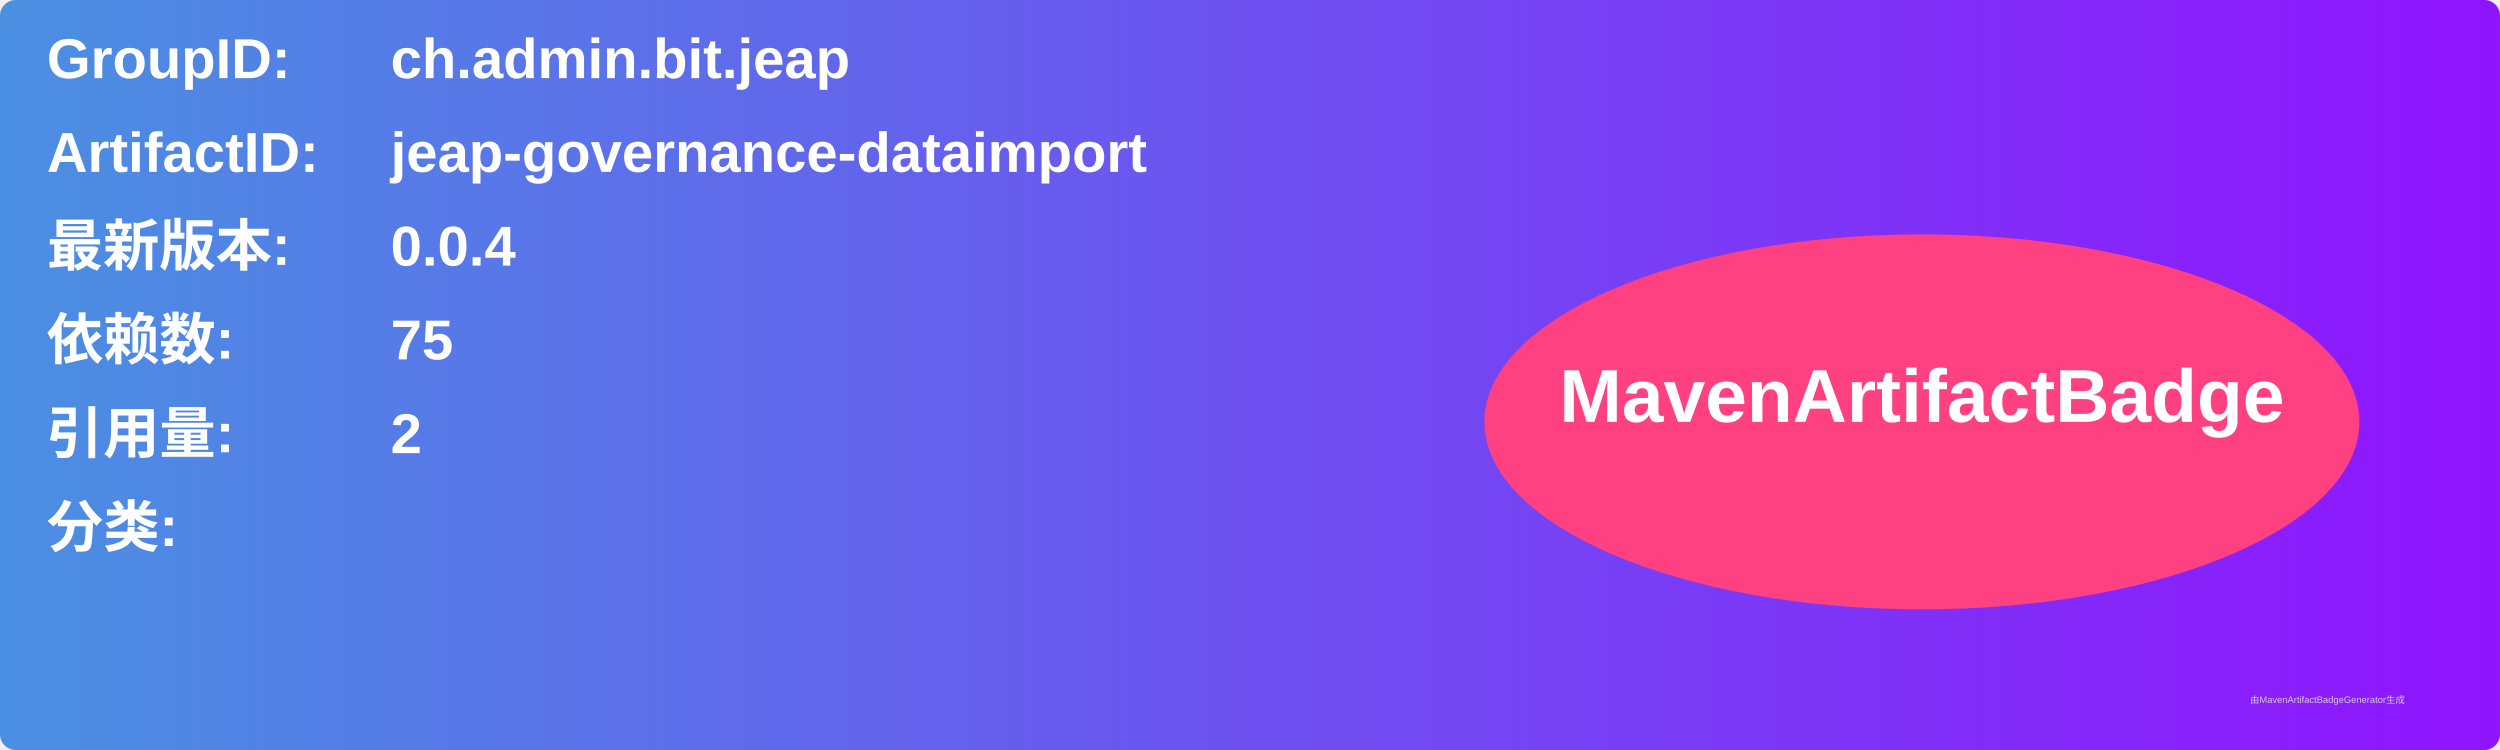
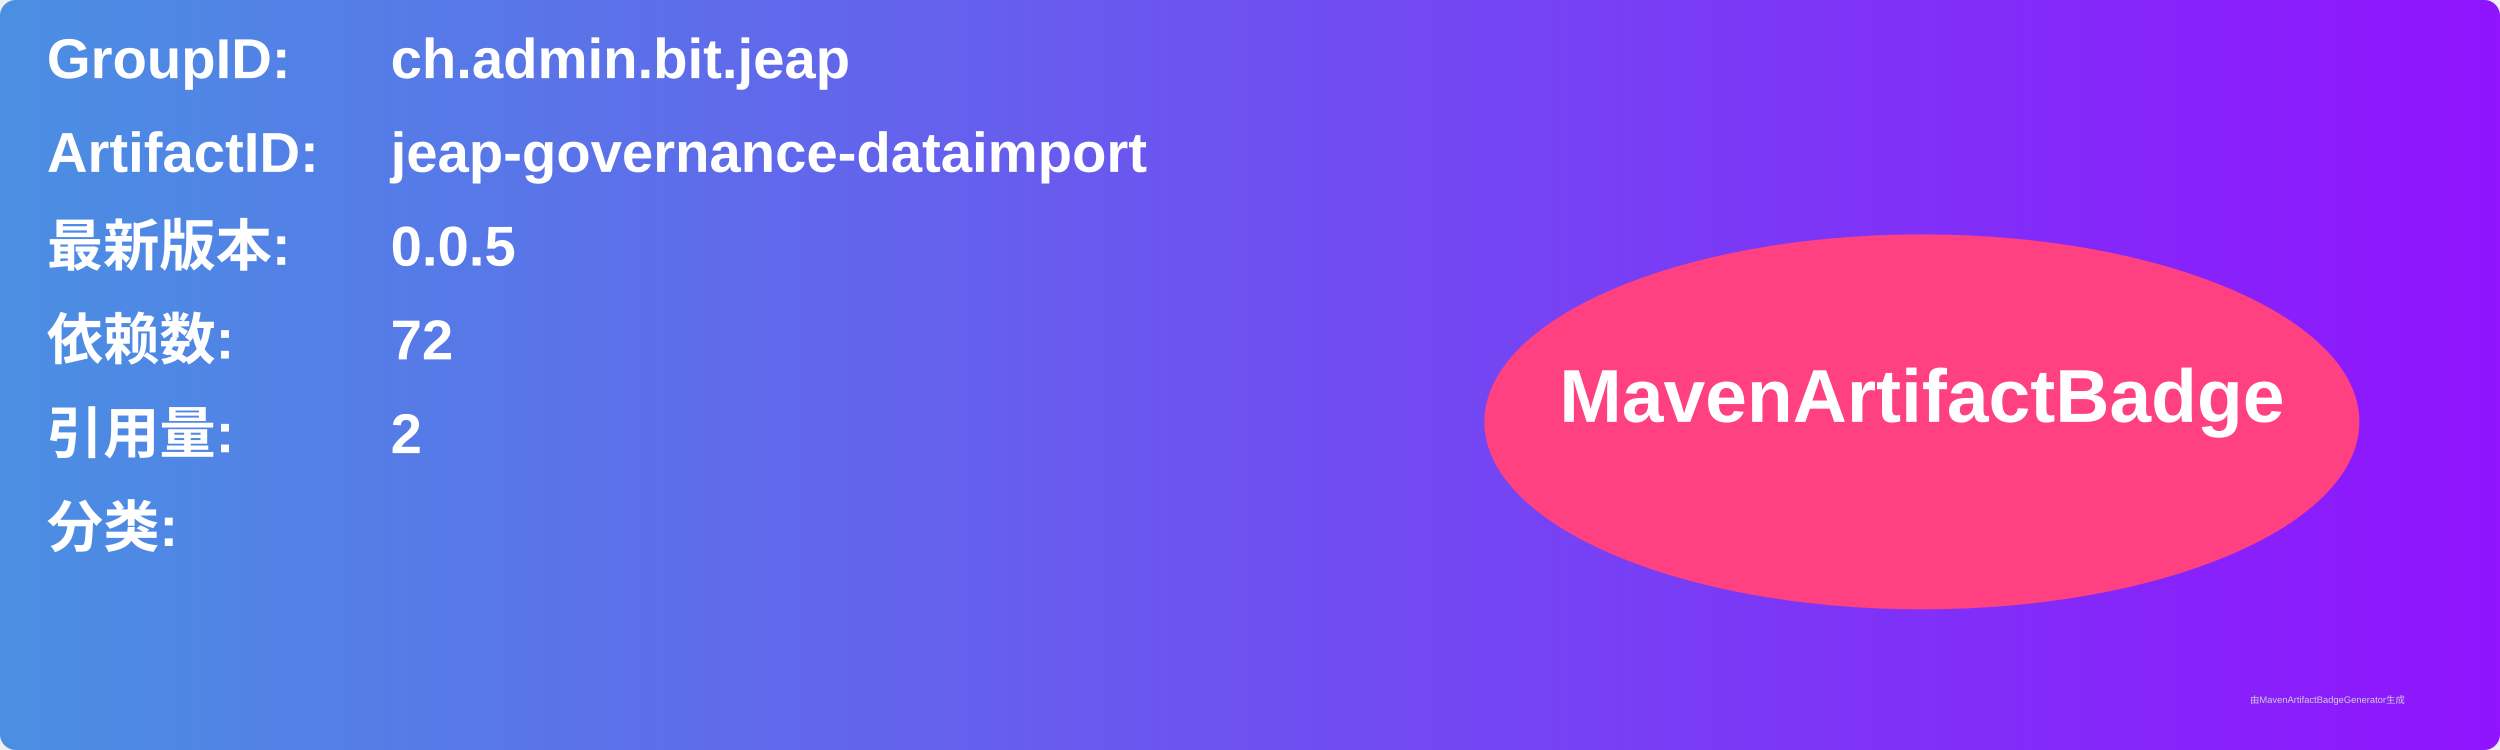
<svg xmlns="http://www.w3.org/2000/svg" width="800" height="240" viewBox="0 0 800 240">
  <linearGradient id="grad" x1="0%" y1="0%" x2="100%" y2="0%">
    <stop offset="0%" stop-color="#4a90e2" />
    <stop offset="100%" stop-color="#9013fe" />
  </linearGradient>
  <rect width="100%" height="100%" rx="5" ry="5" fill="url(#grad)" />
  <g transform="translate(15, 15)">
    <text x="0" y="10" font-family="Arial" font-size="18" fill="white" font-weight="bold" width="260">GroupID:</text>
    <text x="110" y="10" font-family="Arial" font-size="18" fill="white" font-weight="bold" width="460">ch.admin.bit.jeap</text>
    <text x="0" y="40" font-family="Arial" font-size="18" fill="white" font-weight="bold" width="260">ArtifactID:</text>
    <text x="110" y="40" font-family="Arial" font-size="18" fill="white" font-weight="bold" width="460">jeap-governance-dataimport</text>
    <text x="0" y="70" font-family="Arial" font-size="18" fill="white" font-weight="bold">最新版本:</text>
    <text x="110" y="70" font-family="Arial" font-size="18" fill="white" font-weight="bold">
-       <tspan font-weight="bold">0.0.4</tspan>
+       <tspan font-weight="bold">0.0.5</tspan>
    </text>
    <text x="0" y="100" font-family="Arial" font-size="18" fill="white" font-weight="bold">依赖数: </text>
    <text x="110" y="100" font-family="Arial" font-size="18" fill="white">
-       <tspan font-weight="bold">75</tspan>
+       <tspan font-weight="bold">72</tspan>
    </text>
    <text x="0" y="130" font-family="Arial" font-size="18" fill="white" font-weight="bold">引用量: </text>
    <text x="110" y="130" font-family="Arial" font-size="18" fill="white">
      <tspan font-weight="bold">2</tspan>
    </text>
    <text x="0" y="160" font-family="Arial" font-size="18" fill="white" font-weight="bold">分类:</text>
    <text x="10" y="190" font-family="Arial" font-size="10" fill="white">
      <tspan font-weight="bold" />
    </text>
    <ellipse cx="600" cy="120" rx="140" ry="60" fill="#ff4081" />
    <text x="600" y="120" text-anchor="middle" font-family="Arial" font-size="24" fill="white" font-weight="bold">MavenArtifactBadge</text>
  </g>
  <text x="720" y="225" font-family="Arial" font-size="3" fill="#d0d0d0">由MavenArtifactBadgeGenerator生成</text>
</svg>
